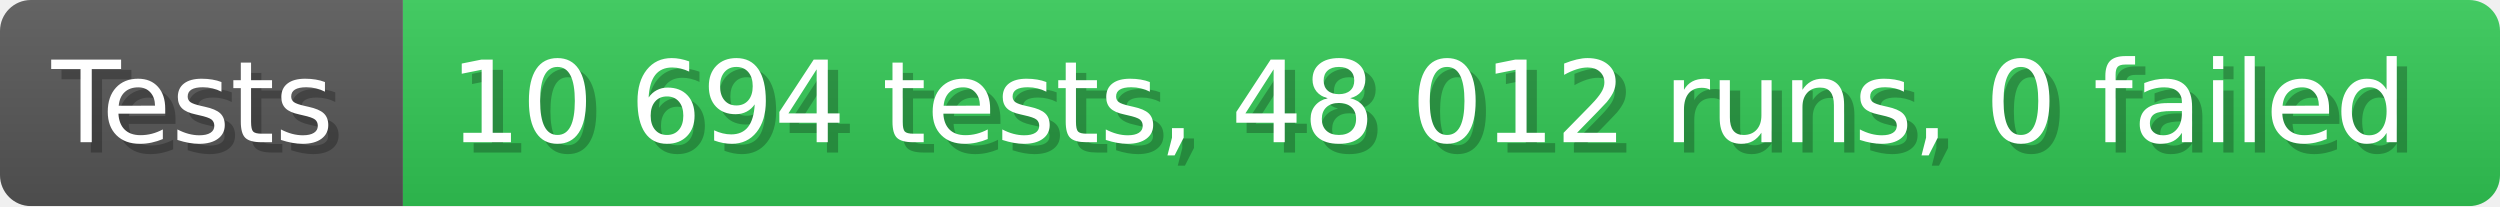
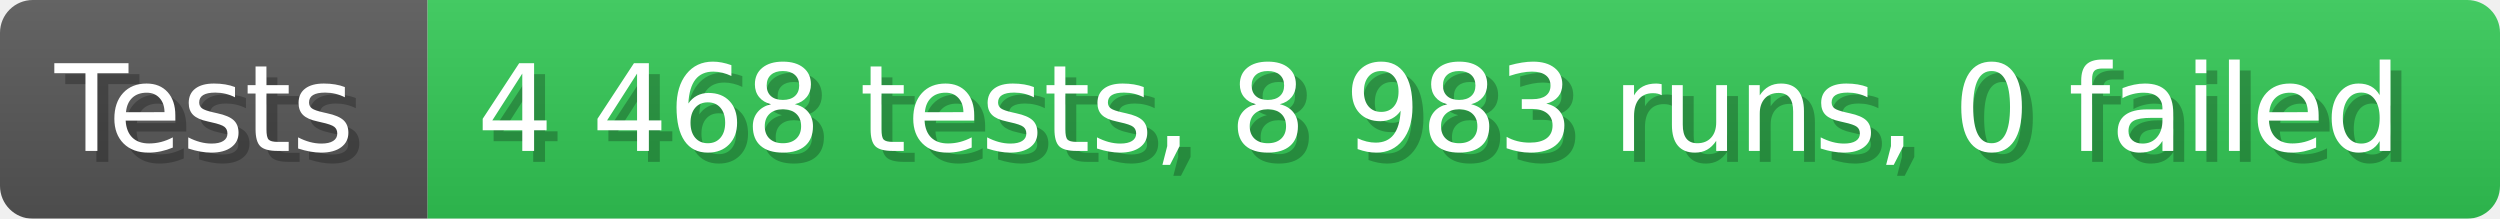
- <svg xmlns="http://www.w3.org/2000/svg" width="242.6" height="20" viewBox="0 0 2426 200" role="img" aria-label="Tests: 10 694 tests, 48 012 runs, 0 failed">
+ <svg xmlns="http://www.w3.org/2000/svg" width="228.6" height="20" viewBox="0 0 2286 200" role="img" aria-label="Tests: 4 468 tests, 8 983 runs, 0 failed">
  <linearGradient id="a" x2="0" y2="100%">
    <stop offset="0" stop-opacity=".1" stop-color="#EEE" />
    <stop offset="1" stop-opacity=".1" />
  </linearGradient>
  <mask id="m">
-     <rect width="2426" height="200" rx="30" fill="#FFF" />
+     <rect width="2286" height="200" rx="30" fill="#FFF" />
  </mask>
  <g mask="url(#m)">
    <rect width="391" height="200" fill="#555" />
-     <rect width="2035" height="200" fill="#31c653" x="391" />
-     <rect width="2426" height="200" fill="url(#a)" />
+     <rect width="1895" height="200" fill="#31c653" x="391" />
+     <rect width="2286" height="200" fill="url(#a)" />
  </g>
  <g aria-hidden="true" fill="#fff" text-anchor="start" font-family="Verdana,DejaVu Sans,sans-serif" font-size="110">
    <text x="60" y="148" textLength="291" fill="#000" opacity="0.25">Tests</text>
    <text x="50" y="138" textLength="291">Tests</text>
-     <text x="446" y="148" textLength="1935" fill="#000" opacity="0.25">10 694 tests, 48 012 runs, 0 failed</text>
-     <text x="436" y="138" textLength="1935">10 694 tests, 48 012 runs, 0 failed</text>
+     <text x="446" y="148" textLength="1795" fill="#000" opacity="0.25">4 468 tests, 8 983 runs, 0 failed</text>
+     <text x="436" y="138" textLength="1795">4 468 tests, 8 983 runs, 0 failed</text>
  </g>
</svg>
